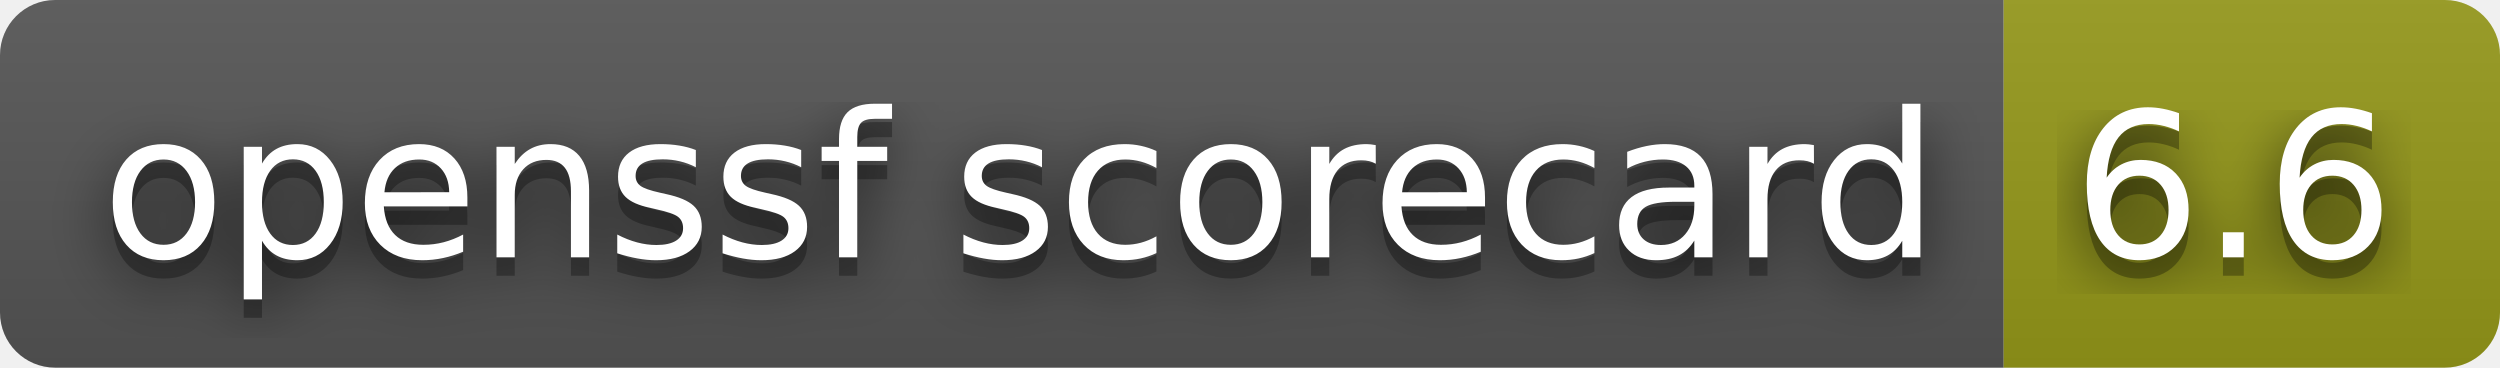
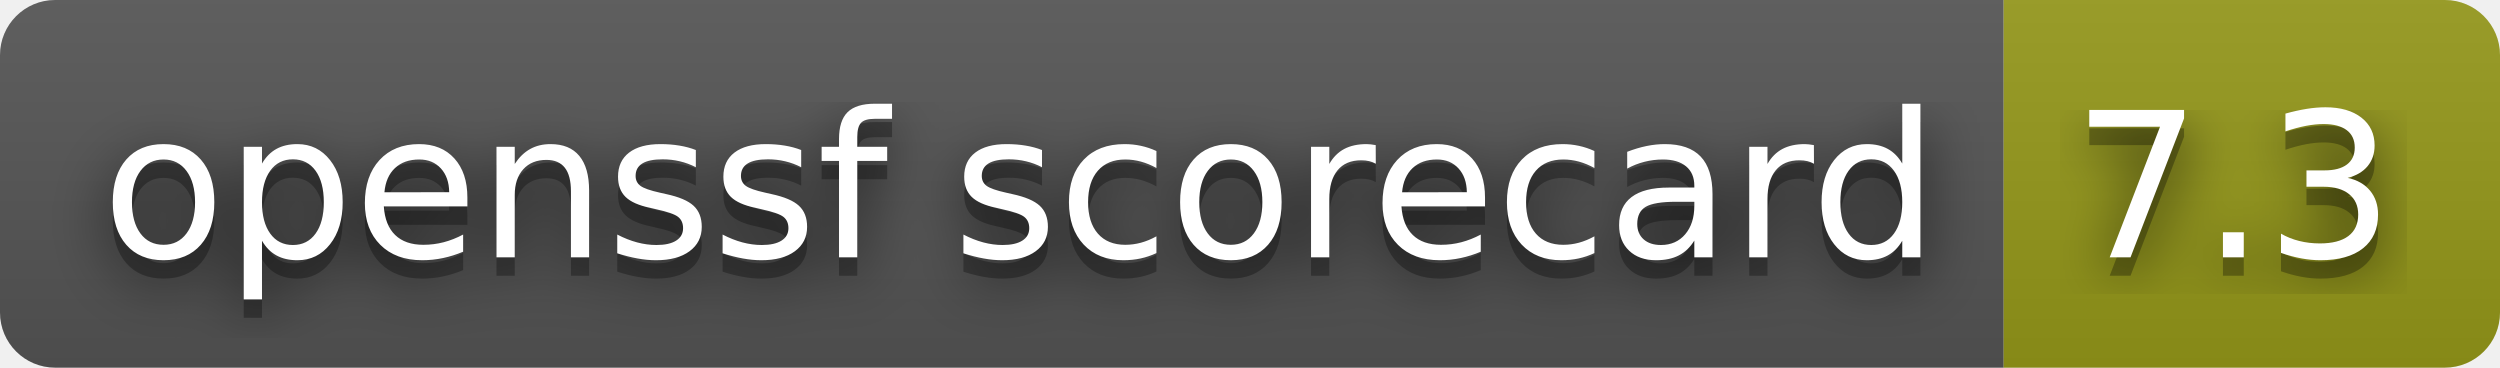
- <svg xmlns="http://www.w3.org/2000/svg" width="136" height="20" role="img" aria-label="openssf scorecard: 6.6">
+ <svg xmlns="http://www.w3.org/2000/svg" width="136" height="20" role="img" aria-label="openssf scorecard: 7.3">
  <filter id="blur">
    <feGaussianBlur stdDeviation="16" />
  </filter>
  <linearGradient id="s" x2="0" y2="100%">
    <stop offset="0" stop-color="#bbb" stop-opacity=".1" />
    <stop offset="1" stop-opacity=".1" />
  </linearGradient>
  <clipPath id="r">
    <rect width="136" height="20" rx="3" />
  </clipPath>
  <g clip-path="url(#r)">
    <rect width="109" height="20" fill="#555" />
    <rect x="109" width="27" height="20" fill="#95991a" />
    <rect width="136" height="20" fill="url(#s)" />
  </g>
  <g fill="#fff" text-anchor="middle" font-family="Verdana,Geneva,DejaVu Sans,sans-serif" text-rendering="geometricPrecision" font-size="110">
    <g transform="scale(.1)">
      <g aria-hidden="true" fill="#010101">
        <text x="555" y="150" fill-opacity=".8" filter="url(#blur)" textLength="990">openssf scorecard</text>
        <text x="555" y="150" fill-opacity=".3" textLength="990">openssf scorecard</text>
      </g>
      <text x="555" y="140" textLength="990">openssf scorecard</text>
    </g>
    <g transform="scale(.1)">
      <g aria-hidden="true" fill="#010101">
-         <text x="1215" y="150" fill-opacity=".8" filter="url(#blur)" textLength="170">6.6</text>
-         <text x="1215" y="150" fill-opacity=".3" textLength="170">6.6</text>
+         <text x="1215" y="150" fill-opacity=".8" filter="url(#blur)" textLength="170">7.3</text>
+         <text x="1215" y="150" fill-opacity=".3" textLength="170">7.3</text>
      </g>
-       <text x="1215" y="140" textLength="170">6.6</text>
+       <text x="1215" y="140" textLength="170">7.3</text>
    </g>
  </g>
</svg>
